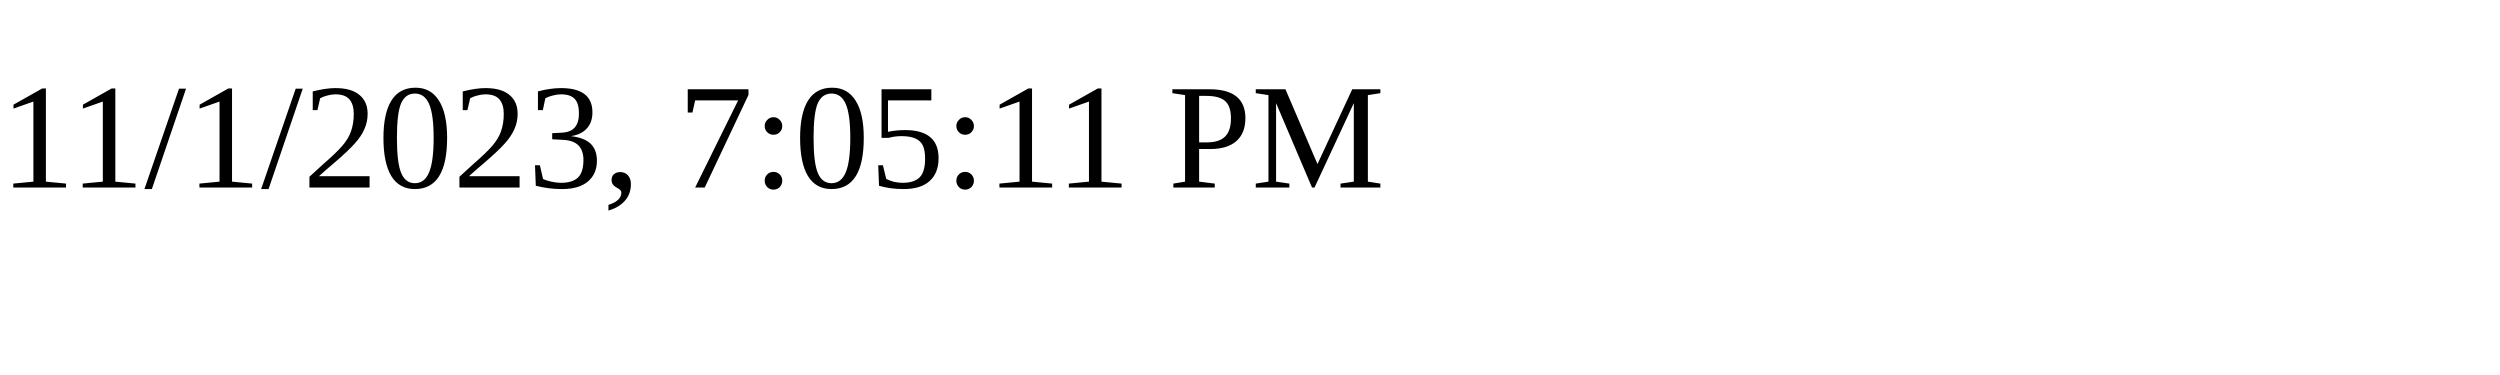
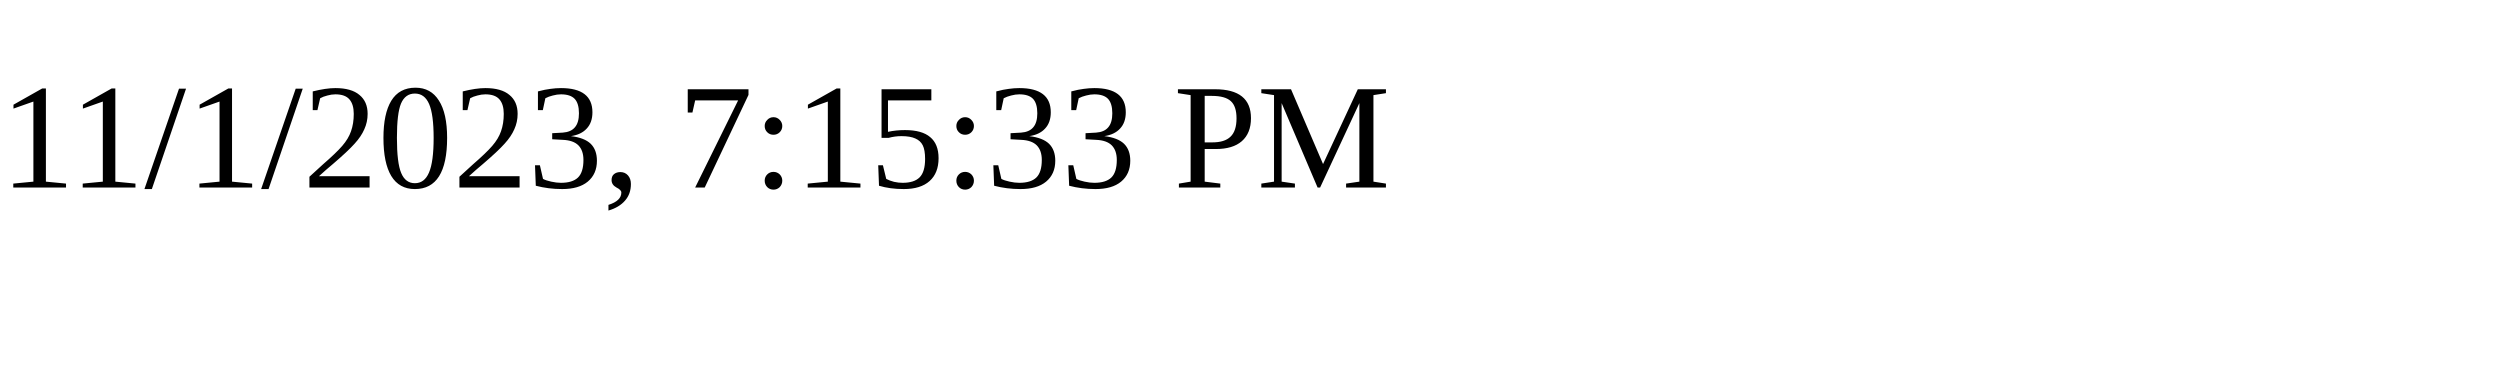
<svg xmlns="http://www.w3.org/2000/svg" height="30" width="200">
-   <text x="0" y="15">11/1/2023, 7:05:11 PM</text>
+   <text x="0" y="15">11/1/2023, 7:15:33 PM</text>
</svg>
